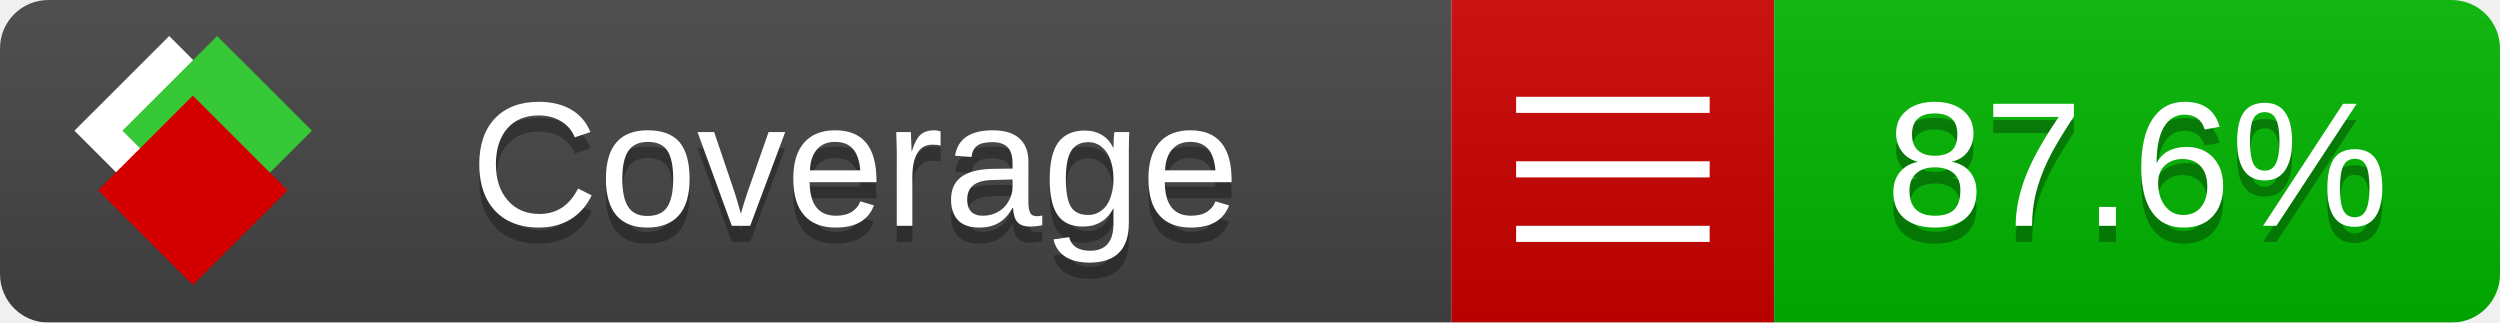
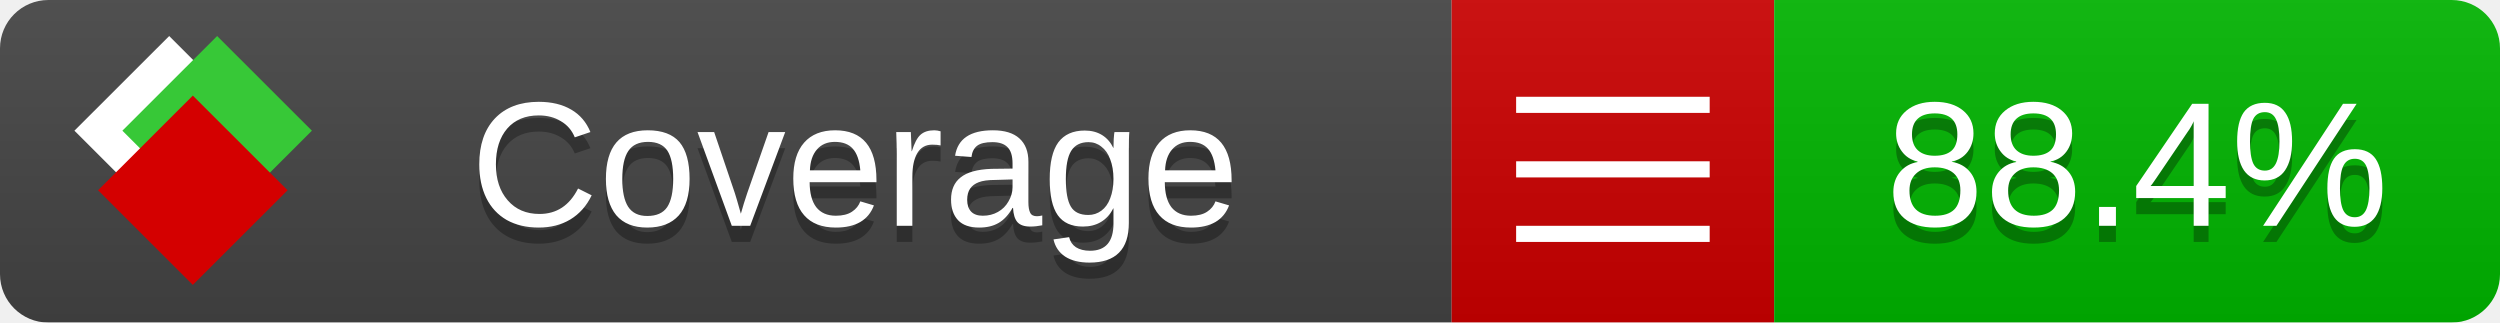
<svg xmlns="http://www.w3.org/2000/svg" xmlns:xlink="http://www.w3.org/1999/xlink" width="155" height="20">
  <style type="text/css">
          
            @keyframes fade1 {
                0% { visibility: visible; opacity: 1; }
               23% { visibility: visible; opacity: 1; }
               25% { visibility: hidden; opacity: 0; }
               48% { visibility: hidden; opacity: 0; }
               50% { visibility: hidden; opacity: 0; }
               73% { visibility: hidden; opacity: 0; }
               75% { visibility: hidden; opacity: 0; }
               98% { visibility: hidden; opacity: 0; }
              100% { visibility: visible; opacity: 1; }
            }
            @keyframes fade2 {
                0% { visibility: hidden; opacity: 0; }
               23% { visibility: hidden; opacity: 0; }
               25% { visibility: visible; opacity: 1; }
               48% { visibility: visible; opacity: 1; }
               50% { visibility: hidden; opacity: 0; }
               73% { visibility: hidden; opacity: 0; }
               75% { visibility: hidden; opacity: 0; }
               98% { visibility: hidden; opacity: 0; }
              100% { visibility: hidden; opacity: 0; }
            }
            @keyframes fade3 {
                0% { visibility: hidden; opacity: 0; }
               23% { visibility: hidden; opacity: 0; }
               25% { visibility: hidden; opacity: 0; }
               48% { visibility: hidden; opacity: 0; }
               50% { visibility: visible; opacity: 1; }
               73% { visibility: visible; opacity: 1; }
               75% { visibility: hidden; opacity: 0; }
               98% { visibility: hidden; opacity: 0; }
              100% { visibility: hidden; opacity: 0; }
            }
            @keyframes fade4 {
                0% { visibility: hidden; opacity: 0; }
               23% { visibility: hidden; opacity: 0; }
               25% { visibility: hidden; opacity: 0; }
               48% { visibility: hidden; opacity: 0; }
               50% { visibility: hidden; opacity: 0; }
               73% { visibility: hidden; opacity: 0; }
               75% { visibility: visible; opacity: 1; }
               98% { visibility: visible; opacity: 1; }
              100% { visibility: hidden; opacity: 0; }
            }
            .linecoverage {
                animation-duration: 15s;
                animation-name: fade1;
                animation-iteration-count: infinite;
            }
            .branchcoverage {
                animation-duration: 15s;
                animation-name: fade2;
                animation-iteration-count: infinite;
            }
            .methodcoverage {
                animation-duration: 15s;
                animation-name: fade3;
                animation-iteration-count: infinite;
            }
            .fullmethodcoverage {
                animation-duration: 15s;
                animation-name: fade4;
                animation-iteration-count: infinite;
            }
          
    </style>
  <defs>
    <linearGradient id="gradient" x2="0" y2="100%">
      <stop offset="0" stop-color="#bbb" stop-opacity=".1" />
      <stop offset="1" stop-opacity=".1" />
    </linearGradient>
    <linearGradient id="c">
      <stop offset="0" stop-color="#d40000" />
      <stop offset="1" stop-color="#ff2a2a" />
    </linearGradient>
    <linearGradient id="a">
      <stop offset="0" stop-color="#e0e0de" />
      <stop offset="1" stop-color="#fff" />
    </linearGradient>
    <linearGradient id="b">
      <stop offset="0" stop-color="#37c837" />
      <stop offset="1" stop-color="#217821" />
    </linearGradient>
    <linearGradient xlink:href="#a" id="e" x1="106.44" x2="69.96" y1="-11.96" y2="-46.84" gradientTransform="matrix(-.8426 -.00045 -.00045 -.8426 -94.27 -75.82)" gradientUnits="userSpaceOnUse" />
    <linearGradient xlink:href="#b" id="f" x1="56.19" x2="77.97" y1="-23.45" y2="10.62" gradientTransform="matrix(.8426 .00045 .00045 .8426 94.27 75.82)" gradientUnits="userSpaceOnUse" />
    <linearGradient xlink:href="#c" id="g" x1="79.98" x2="132.9" y1="10.79" y2="10.79" gradientTransform="matrix(.8426 .00045 .00045 .8426 94.27 75.82)" gradientUnits="userSpaceOnUse" />
    <mask id="mask">
      <rect width="155" height="20" rx="3" fill="#fff" />
    </mask>
    <g id="icon" transform="matrix(.04486 0 0 .04481 -.48 -.63)">
      <rect width="52.92" height="52.92" x="-109.72" y="-27.13" fill="url(#e)" transform="rotate(-135)" />
      <rect width="52.92" height="52.92" x="70.19" y="-39.18" fill="url(#f)" transform="rotate(45)" />
      <rect width="52.92" height="52.92" x="80.05" y="-15.74" fill="url(#g)" transform="rotate(45)" />
    </g>
  </defs>
  <g mask="url(#mask)">
    <rect x="0" y="0" width="90" height="20" fill="#444" />
    <rect x="90" y="0" width="20" height="20" fill="#c00" />
    <rect x="110" y="0" width="45" height="20" fill="#00B600" />
    <rect x="0" y="0" width="155" height="20" fill="url(#gradient)" />
  </g>
  <g>
    <path class="" stroke="#fff" d="M94 6.5 h12 M94 10.5 h12 M94 14.5 h12" />
  </g>
  <g fill="#fff" text-anchor="middle" font-family="Verdana,Arial,Geneva,sans-serif" font-size="11">
    <a xlink:href="https://github.com/danielpalme/ReportGenerator" target="_top">
      <use xlink:href="#icon" transform="translate(3,1) scale(3.5)" />
    </a>
    <text x="53" y="15" fill="#010101" fill-opacity=".3">Coverage</text>
    <text x="53" y="14" fill="#fff">Coverage</text>
-     <text class="" x="132.5" y="15" fill="#010101" fill-opacity=".3">87.6%</text>
-     <text class="" x="132.5" y="14">87.6%</text>
+     <text class="" x="132.5" y="15" fill="#010101" fill-opacity=".3">88.4%</text>
+     <text class="" x="132.5" y="14">88.4%</text>
  </g>
  <g>
    <rect class="" x="90" y="0" width="65" height="20" fill-opacity="0" />
  </g>
</svg>
